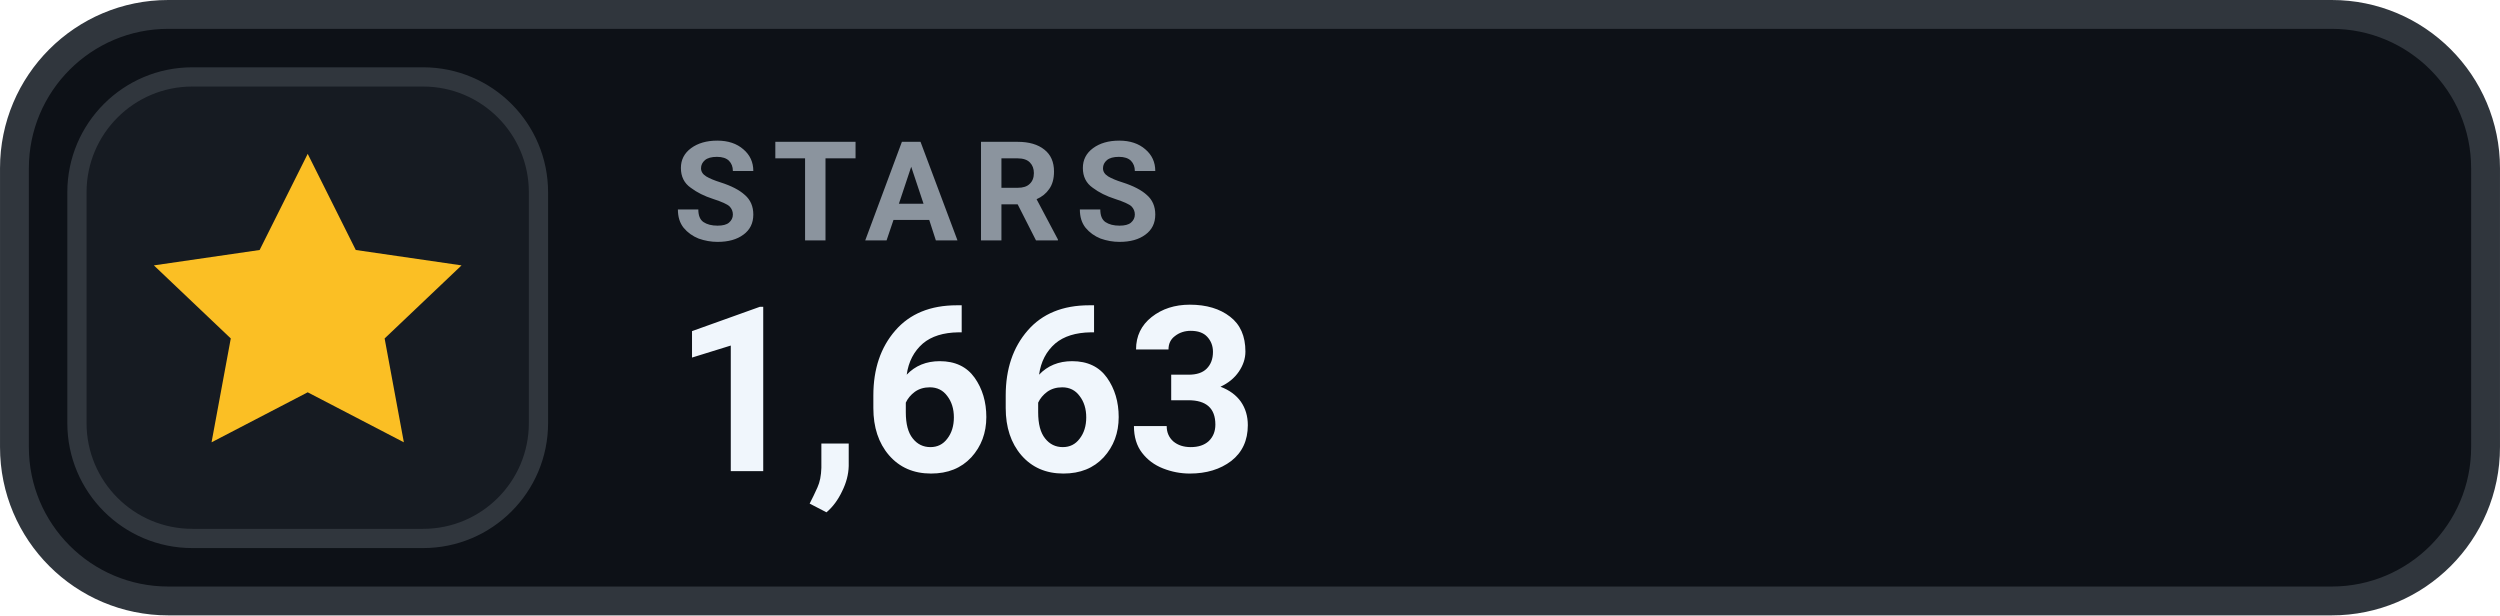
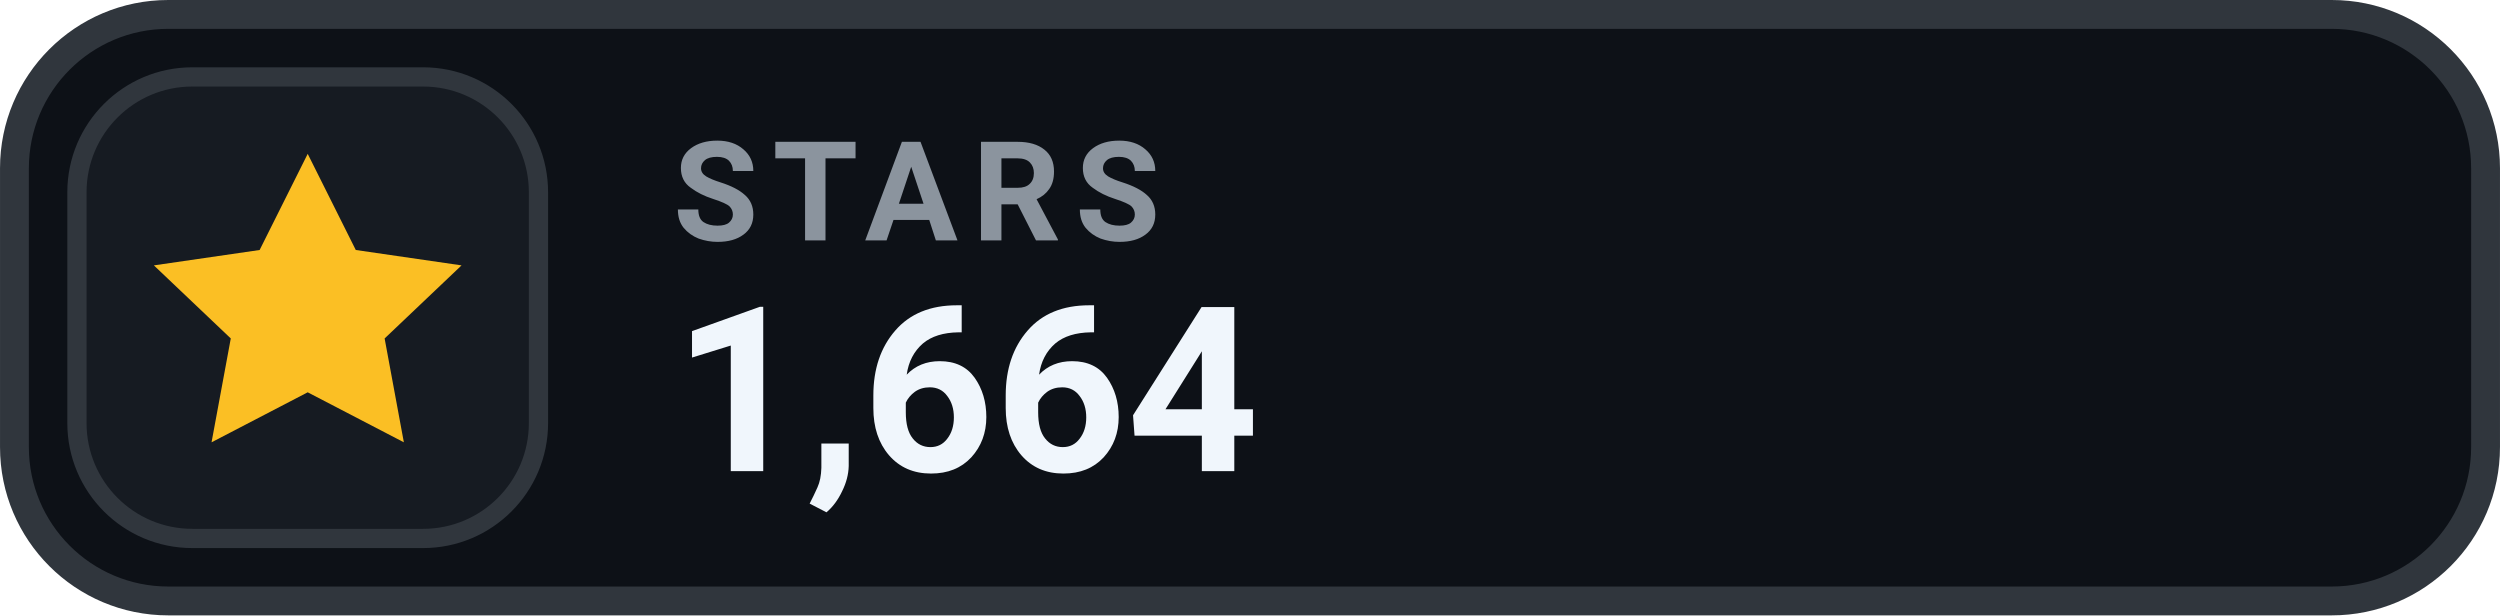
- <svg xmlns="http://www.w3.org/2000/svg" width="126" height="31.015" viewBox="0 0 130 32" role="img" aria-label="STARS 1,663">
+ <svg xmlns="http://www.w3.org/2000/svg" width="126" height="31.015" viewBox="0 0 130 32" role="img" aria-label="STARS 1,664">
  <rect x=".75" y=".75" width="128.5" height="30.5" rx="8" fill="#0D1117" stroke="#30363D" stroke-width="1.5" />
  <rect x="4" y="4" width="24" height="24" rx="6" fill="#161B22" stroke="#30363D" stroke-width="1" />
  <g transform="translate(16 16)" style="color:#FBBF24;">
    <path d="M0 -8 l2.5 5 5.5 .8 -4 3.8 1 5.4 -5 -2.6 -5 2.6 1 -5.4 -4 -3.8 5.5 -.8 Z" fill="currentColor" />
  </g>
  <text x="35" y="12.5" fill="#8B949E" font-family="-apple-system,BlinkMacSystemFont,'Segoe UI',Roboto,Helvetica,Arial,sans-serif" font-size="7.2" font-weight="700" letter-spacing=".75">STARS</text>
-   <text x="35" y="24.5" fill="#F0F6FC" font-family="-apple-system,BlinkMacSystemFont,'Segoe UI',Roboto,Helvetica,Arial,sans-serif" font-size="12" font-weight="700">1,663</text>
+   <text x="35" y="24.5" fill="#F0F6FC" font-family="-apple-system,BlinkMacSystemFont,'Segoe UI',Roboto,Helvetica,Arial,sans-serif" font-size="12" font-weight="700">1,664</text>
</svg>
